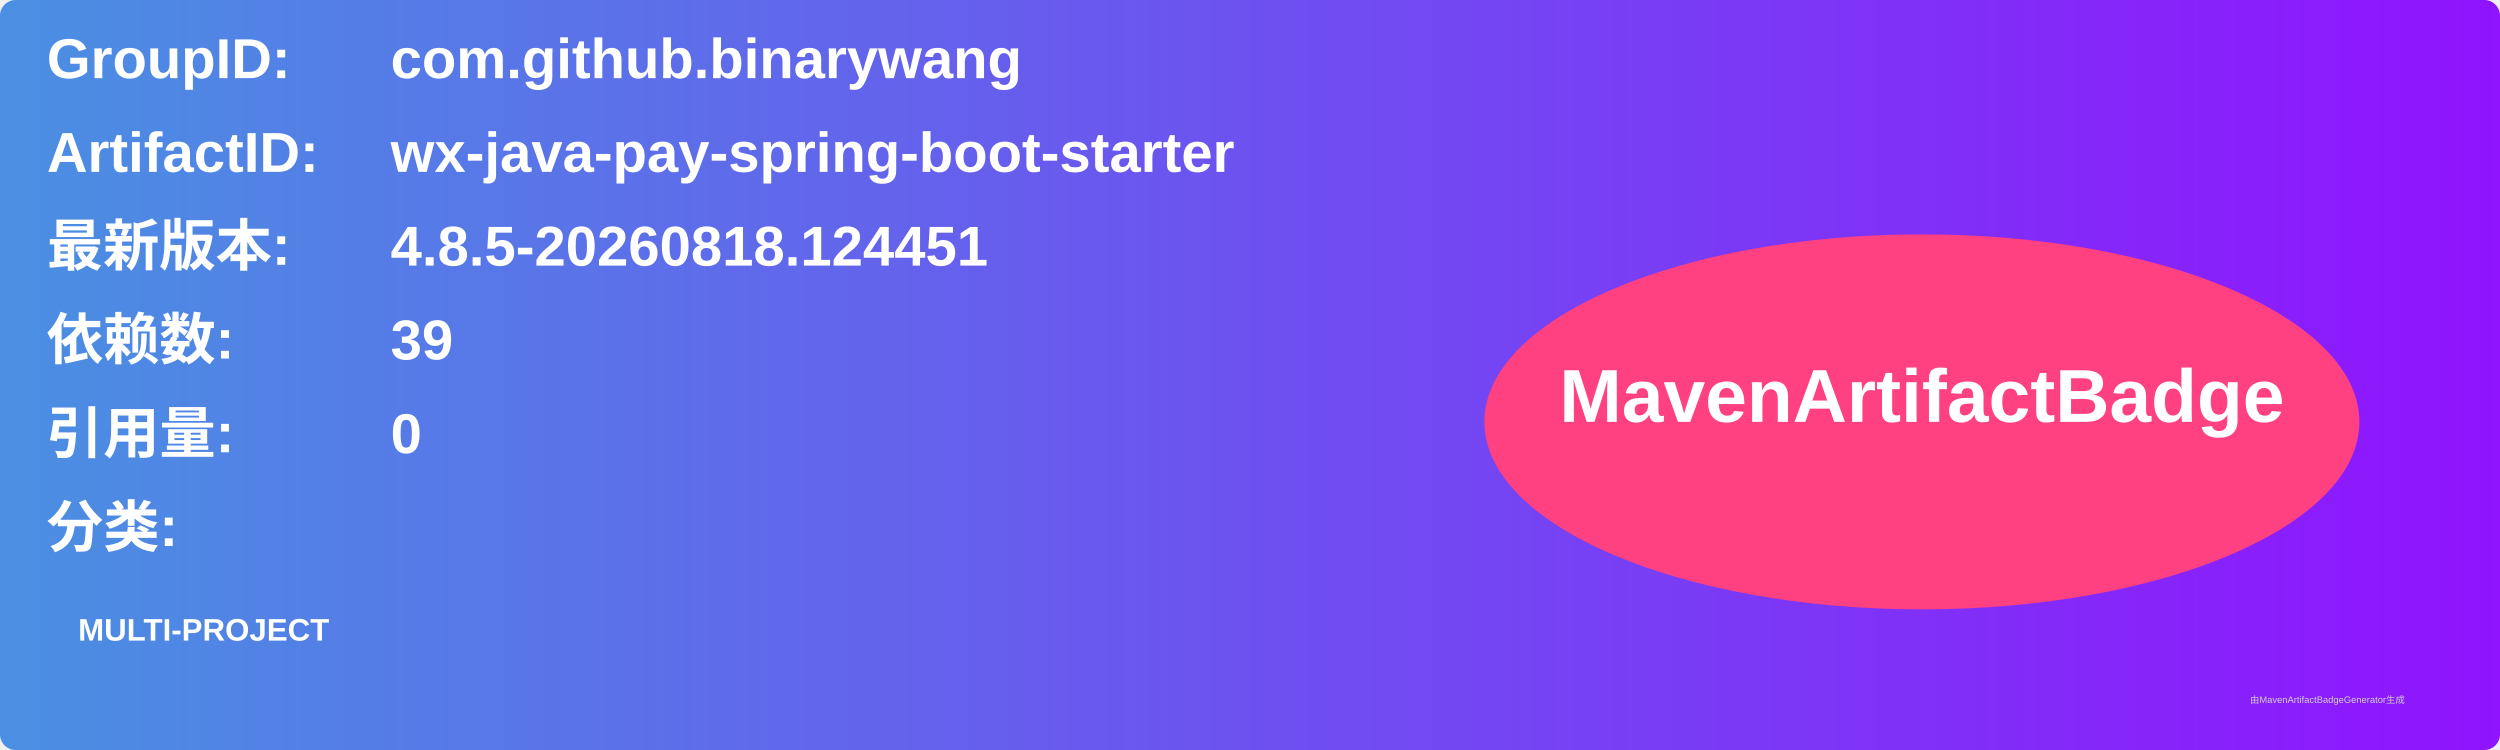
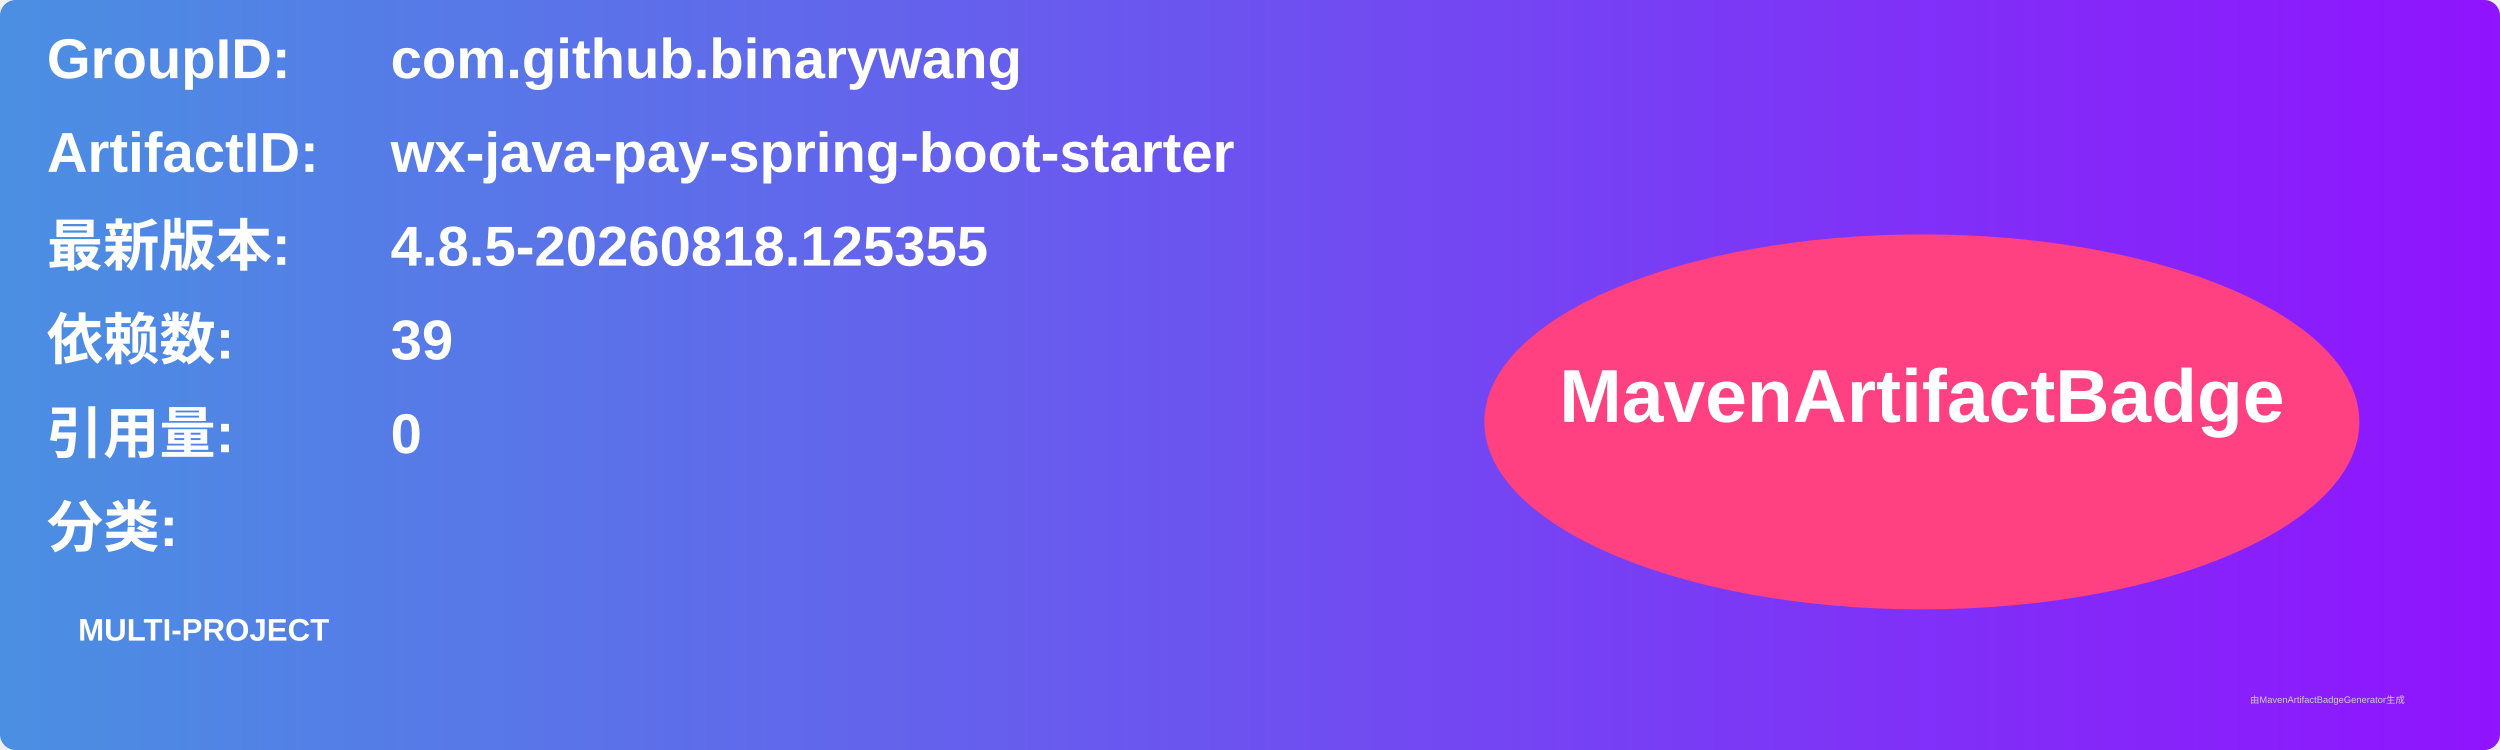
<svg xmlns="http://www.w3.org/2000/svg" width="800" height="240" viewBox="0 0 800 240">
  <linearGradient id="grad" x1="0%" y1="0%" x2="100%" y2="0%">
    <stop offset="0%" stop-color="#4a90e2" />
    <stop offset="100%" stop-color="#9013fe" />
  </linearGradient>
  <rect width="100%" height="100%" rx="5" ry="5" fill="url(#grad)" />
  <g transform="translate(15, 15)">
    <text x="0" y="10" font-family="Arial" font-size="18" fill="white" font-weight="bold" width="260">GroupID:</text>
    <text x="110" y="10" font-family="Arial" font-size="18" fill="white" font-weight="bold" width="460">com.github.binarywang</text>
    <text x="0" y="40" font-family="Arial" font-size="18" fill="white" font-weight="bold" width="260">ArtifactID:</text>
    <text x="110" y="40" font-family="Arial" font-size="18" fill="white" font-weight="bold" width="460">wx-java-pay-spring-boot-starter</text>
    <text x="0" y="70" font-family="Arial" font-size="18" fill="white" font-weight="bold">最新版本:</text>
    <text x="110" y="70" font-family="Arial" font-size="18" fill="white" font-weight="bold">
-       <tspan font-weight="bold">4.8.5-20260818.124451</tspan>
+       <tspan font-weight="bold">4.8.5-20260818.125355</tspan>
    </text>
    <text x="0" y="100" font-family="Arial" font-size="18" fill="white" font-weight="bold">依赖数: </text>
    <text x="110" y="100" font-family="Arial" font-size="18" fill="white">
      <tspan font-weight="bold">39</tspan>
    </text>
    <text x="0" y="130" font-family="Arial" font-size="18" fill="white" font-weight="bold">引用量: </text>
    <text x="110" y="130" font-family="Arial" font-size="18" fill="white">
      <tspan font-weight="bold">0</tspan>
    </text>
    <text x="0" y="160" font-family="Arial" font-size="18" fill="white" font-weight="bold">分类:</text>
    <text x="10" y="190" font-family="Arial" font-size="10" fill="white">
      <tspan font-weight="bold">MULTI-PROJECT</tspan>
    </text>
    <ellipse cx="600" cy="120" rx="140" ry="60" fill="#ff4081" />
    <text x="600" y="120" text-anchor="middle" font-family="Arial" font-size="24" fill="white" font-weight="bold">MavenArtifactBadge</text>
  </g>
  <text x="720" y="225" font-family="Arial" font-size="3" fill="#d0d0d0">由MavenArtifactBadgeGenerator生成</text>
</svg>
